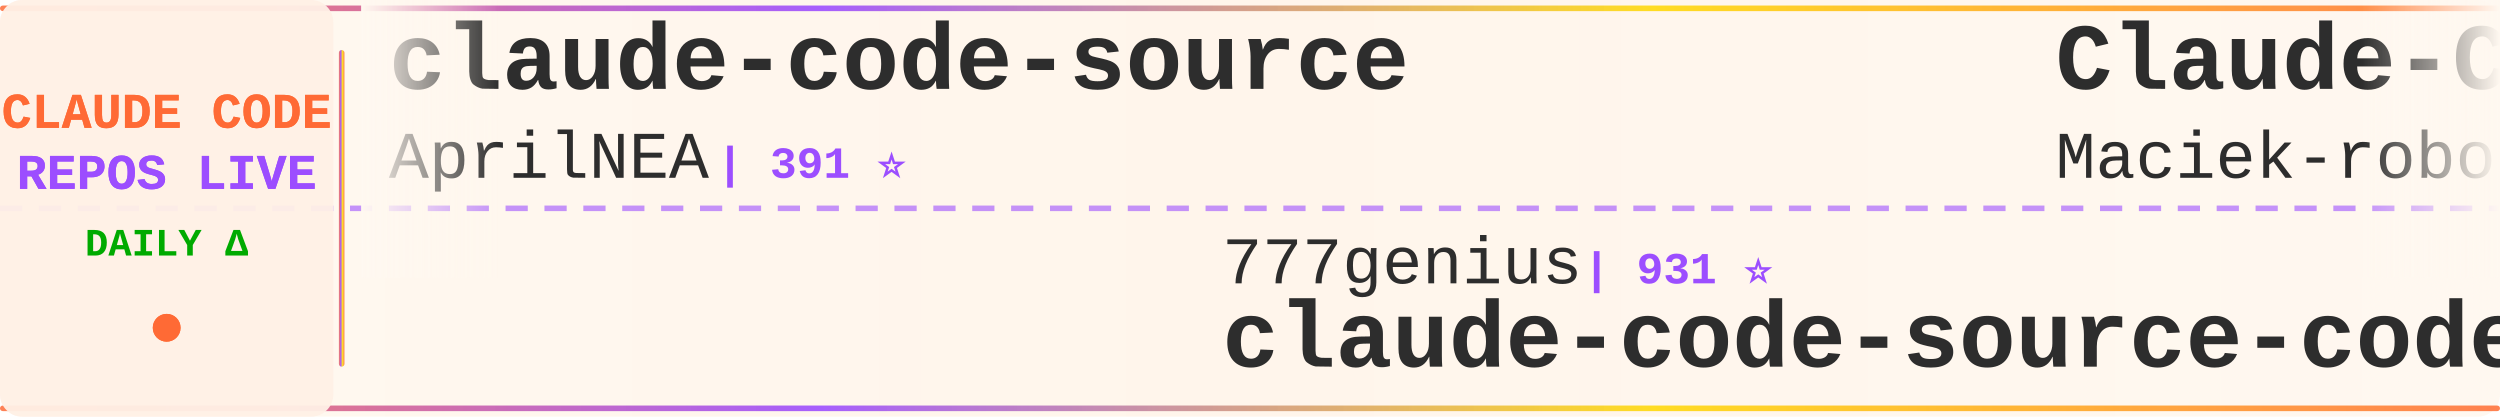
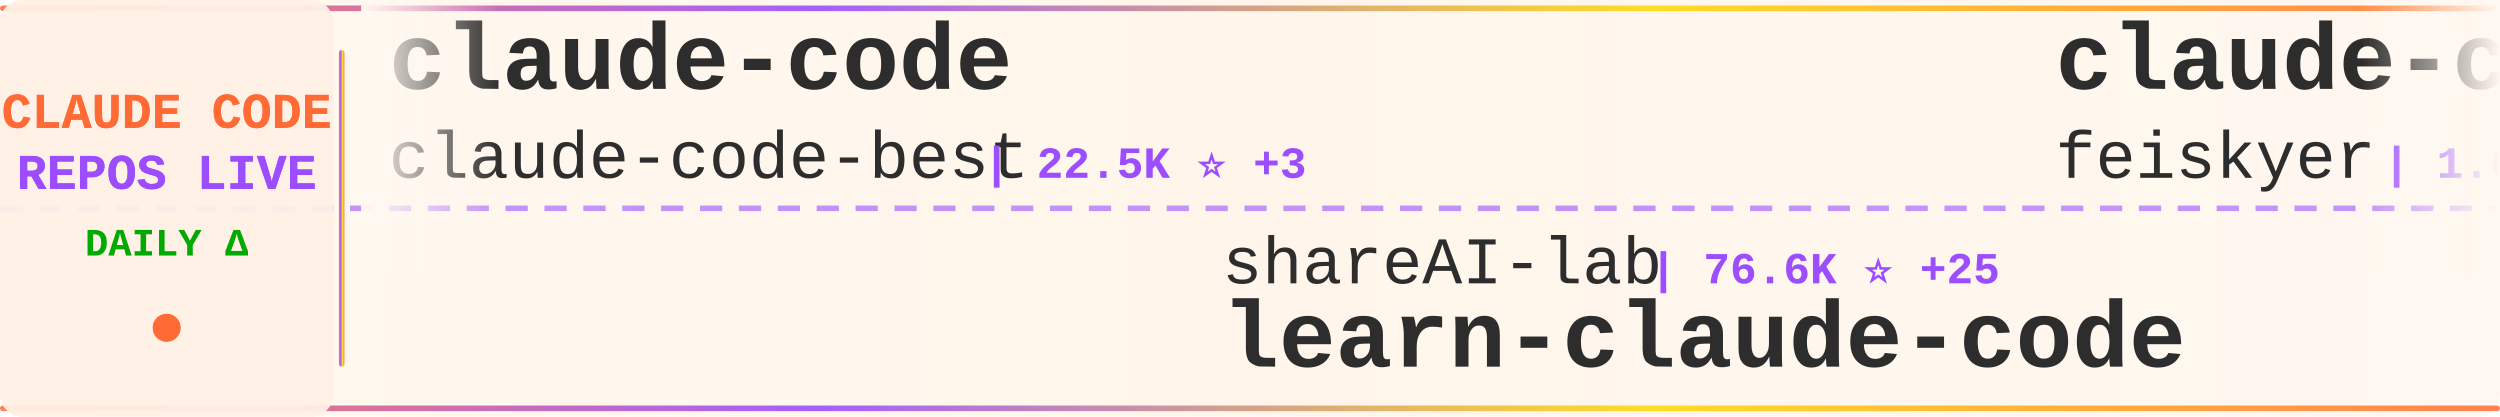
<svg xmlns="http://www.w3.org/2000/svg" width="900" height="150">
  <defs>
    <linearGradient id="tickerBg" x1="0%" y1="0%" x2="100%" y2="0%">
      <stop offset="0%" style="stop-color:#fff8f0;stop-opacity:0.98" />
      <stop offset="50%" style="stop-color:#fff5eb;stop-opacity:1" />
      <stop offset="100%" style="stop-color:#fff8f0;stop-opacity:0.98" />
    </linearGradient>
    <linearGradient id="borderGrad" x1="0%" y1="0%" x2="100%" y2="0%">
      <stop offset="0%" style="stop-color:#FF6B35;stop-opacity:0.85">
        <animate attributeName="stop-opacity" values="0.85;1;0.85" dur="2s" repeatCount="indefinite" />
      </stop>
      <stop offset="33%" style="stop-color:#9C4EFF;stop-opacity:0.9">
        <animate attributeName="stop-opacity" values="0.9;1;0.9" dur="2.2s" repeatCount="indefinite" />
      </stop>
      <stop offset="66%" style="stop-color:#FFD700;stop-opacity:0.85">
        <animate attributeName="stop-opacity" values="0.85;1;0.85" dur="1.8s" repeatCount="indefinite" />
      </stop>
      <stop offset="100%" style="stop-color:#FF6B35;stop-opacity:0.85">
        <animate attributeName="stop-opacity" values="0.85;1;0.85" dur="2s" repeatCount="indefinite" />
      </stop>
    </linearGradient>
    <filter id="textGlow">
      <feGaussianBlur stdDeviation="0.15" result="coloredBlur" />
      <feMerge>
        <feMergeNode in="coloredBlur" />
        <feMergeNode in="SourceGraphic" />
      </feMerge>
    </filter>
    <filter id="metricGlow">
      <feGaussianBlur stdDeviation="0.2" result="coloredBlur" />
      <feMerge>
        <feMergeNode in="coloredBlur" />
        <feMergeNode in="SourceGraphic" />
      </feMerge>
    </filter>
    <linearGradient id="leftFade" x1="0%" y1="0%" x2="100%" y2="0%">
      <stop offset="0%" style="stop-color:#fff8f0;stop-opacity:1" />
      <stop offset="100%" style="stop-color:#fff8f0;stop-opacity:0" />
    </linearGradient>
    <linearGradient id="rightFade" x1="0%" y1="0%" x2="100%" y2="0%">
      <stop offset="0%" style="stop-color:#fff8f0;stop-opacity:0" />
      <stop offset="100%" style="stop-color:#fff8f0;stop-opacity:1" />
    </linearGradient>
  </defs>
  <rect width="900" height="150" fill="url(#tickerBg)" rx="8" />
  <rect x="0" y="2" width="900" height="2" fill="url(#borderGrad)" rx="1" />
  <rect x="0" y="146" width="900" height="2" fill="url(#borderGrad)" rx="1" />
  <line x1="0" y1="75" x2="900" y2="75" stroke="#9C4EFF" stroke-width="2" stroke-dasharray="8 6" opacity="0.6" />
  <rect x="0" y="0" width="120" height="150" fill="#fff0e6" opacity="0.95" rx="8" />
  <text x="60" y="46" font-family="'Courier New', monospace" font-size="18" font-weight="bold" fill="#FF6B35" text-anchor="middle" filter="url(#textGlow)">
    CLAUDE CODE
  </text>
  <text x="60" y="68" font-family="'Courier New', monospace" font-size="18" font-weight="bold" fill="#9C4EFF" text-anchor="middle" filter="url(#textGlow)">
    REPOS LIVE
  </text>
  <text x="60" y="92" font-family="'Courier New', monospace" font-size="14" font-weight="bold" fill="#00aa00" text-anchor="middle">
    DAILY Δ
  </text>
  <circle cx="60" cy="118" r="5" fill="#FF6B35" filter="url(#metricGlow)">
    <animate attributeName="r" values="4;6;4" dur="1.5s" repeatCount="indefinite" />
    <animate attributeName="opacity" values="0.6;1;0.6" dur="1.5s" repeatCount="indefinite" />
  </circle>
  <rect x="122" y="18" width="2" height="114" fill="url(#borderGrad)" rx="1" />
  <clipPath id="tickerClip">
    <rect x="130" y="0" width="770" height="150" />
  </clipPath>
  <g clip-path="url(#tickerClip)">
    <g id="tickerItems">
      <animateTransform attributeName="transform" attributeType="XML" type="translate" from="0 0" to="-3000 0" dur="54s" repeatCount="indefinite" />
      <g transform="translate(0, 0)">
-         <text x="140" y="32" font-family="'Courier New', monospace" font-size="34" font-weight="bold" fill="#2d2d2d">claude-code-source</text>
-         <text x="140" y="64" font-family="'Courier New', monospace" font-size="24" font-weight="normal" fill="#2d2d2d" opacity="1.0">AprilNEA</text>
-         <text x="258" y="64" font-family="'Courier New', monospace" font-size="16" font-weight="bold" fill="#9C4EFF"> | 391 ⭐</text>
+         <text x="140" y="32" font-family="'Courier New', monospace" font-size="34" font-weight="bold" fill="#2d2d2d">claude-code</text>
+         <text x="140" y="64" font-family="'Courier New', monospace" font-size="24" font-weight="normal" fill="#2d2d2d" opacity="1.0">claude-code-best</text>
+         <text x="354" y="64" font-family="'Courier New', monospace" font-size="16" font-weight="bold" fill="#9C4EFF"> | 22.5K ⭐ +3</text>
      </g>
      <g transform="translate(300, 0)">
+         <text x="140" y="102" font-family="'Courier New', monospace" font-size="24" font-weight="normal" fill="#2d2d2d" opacity="1.0">shareAI-lab</text>
+         <text x="294" y="102" font-family="'Courier New', monospace" font-size="16" font-weight="bold" fill="#9C4EFF"> | 76.6K ⭐ +25</text>
+         <text x="140" y="132" font-family="'Courier New', monospace" font-size="34" font-weight="bold" fill="#2d2d2d">learn-claude-code</text>
+       </g>
+       <g transform="translate(600, 0)">
+         <text x="140" y="32" font-family="'Courier New', monospace" font-size="34" font-weight="bold" fill="#2d2d2d">claude-code-settings</text>
+         <text x="140" y="64" font-family="'Courier New', monospace" font-size="24" font-weight="normal" fill="#2d2d2d" opacity="1.0">feiskyer</text>
+         <text x="258" y="64" font-family="'Courier New', monospace" font-size="16" font-weight="bold" fill="#9C4EFF"> | 1.6K ⭐</text>
+       </g>
+       <g transform="translate(900, 0)">
+         <text x="140" y="102" font-family="'Courier New', monospace" font-size="24" font-weight="normal" fill="#2d2d2d" opacity="1.0">ykdojo</text>
+         <text x="234" y="102" font-family="'Courier New', monospace" font-size="16" font-weight="bold" fill="#9C4EFF"> | 10.1K ⭐ +2</text>
+         <text x="140" y="132" font-family="'Courier New', monospace" font-size="34" font-weight="bold" fill="#2d2d2d">claude-code-tips</text>
+       </g>
+       <g transform="translate(1200, 0)">
+         <text x="140" y="32" font-family="'Courier New', monospace" font-size="34" font-weight="bold" fill="#2d2d2d">claude-code</text>
+         <text x="140" y="64" font-family="'Courier New', monospace" font-size="24" font-weight="normal" fill="#2d2d2d" opacity="1.0">RishabhK103</text>
+         <text x="294" y="64" font-family="'Courier New', monospace" font-size="16" font-weight="bold" fill="#9C4EFF"> | 105 ⭐</text>
+       </g>
+       <g transform="translate(1500, 0)">
        <text x="140" y="102" font-family="'Courier New', monospace" font-size="24" font-weight="normal" fill="#2d2d2d" opacity="1.0">777genius</text>
        <text x="270" y="102" font-family="'Courier New', monospace" font-size="16" font-weight="bold" fill="#9C4EFF"> | 931 ⭐</text>
        <text x="140" y="132" font-family="'Courier New', monospace" font-size="34" font-weight="bold" fill="#2d2d2d">claude-code-source-code</text>
      </g>
-       <g transform="translate(600, 0)">
-         <text x="140" y="32" font-family="'Courier New', monospace" font-size="34" font-weight="bold" fill="#2d2d2d">Claude-Code-Usage-Monito...</text>
-         <text x="140" y="64" font-family="'Courier New', monospace" font-size="24" font-weight="normal" fill="#2d2d2d" opacity="1.0">Maciek-roboblog</text>
-         <text x="342" y="64" font-family="'Courier New', monospace" font-size="16" font-weight="bold" fill="#9C4EFF"> | 8.7K ⭐ +1</text>
-       </g>
-       <g transform="translate(900, 0)">
-         <text x="140" y="102" font-family="'Courier New', monospace" font-size="24" font-weight="normal" fill="#2d2d2d" opacity="1.0">jqueryscript</text>
-         <text x="306" y="102" font-family="'Courier New', monospace" font-size="16" font-weight="bold" fill="#9C4EFF"> | 513 ⭐</text>
-         <text x="140" y="132" font-family="'Courier New', monospace" font-size="34" font-weight="bold" fill="#2d2d2d">awesome-claude-code</text>
-       </g>
-       <g transform="translate(1200, 0)">
-         <text x="140" y="32" font-family="'Courier New', monospace" font-size="34" font-weight="bold" fill="#2d2d2d">ClaudeCode-Portable</text>
-         <text x="140" y="64" font-family="'Courier New', monospace" font-size="24" font-weight="normal" fill="#2d2d2d" opacity="1.0">techjarves</text>
-         <text x="282" y="64" font-family="'Courier New', monospace" font-size="16" font-weight="bold" fill="#9C4EFF"> | 1.4K ⭐ +1</text>
-       </g>
-       <g transform="translate(1500, 0)">
-         <text x="140" y="102" font-family="'Courier New', monospace" font-size="24" font-weight="normal" fill="#2d2d2d" opacity="1.0">anthropics</text>
-         <text x="282" y="102" font-family="'Courier New', monospace" font-size="16" font-weight="bold" fill="#9C4EFF"> | 175.9K ⭐ +44</text>
-         <text x="140" y="132" font-family="'Courier New', monospace" font-size="34" font-weight="bold" fill="#2d2d2d">skills</text>
-       </g>
      <g transform="translate(1800, 0)">
-         <text x="140" y="32" font-family="'Courier New', monospace" font-size="34" font-weight="bold" fill="#2d2d2d">claude-code-rev</text>
-         <text x="140" y="64" font-family="'Courier New', monospace" font-size="24" font-weight="normal" fill="#2d2d2d" opacity="1.0">oboard</text>
-         <text x="234" y="64" font-family="'Courier New', monospace" font-size="16" font-weight="bold" fill="#9C4EFF"> | 3.3K ⭐</text>
+         <text x="140" y="32" font-family="'Courier New', monospace" font-size="34" font-weight="bold" fill="#2d2d2d">claude-code-from-source</text>
+         <text x="140" y="64" font-family="'Courier New', monospace" font-size="24" font-weight="normal" fill="#2d2d2d" opacity="1.0">alejandrobalderas</text>
+         <text x="366" y="64" font-family="'Courier New', monospace" font-size="16" font-weight="bold" fill="#9C4EFF"> | 2.8K ⭐</text>
      </g>
      <g transform="translate(2100, 0)">
-         <text x="140" y="102" font-family="'Courier New', monospace" font-size="24" font-weight="normal" fill="#2d2d2d" opacity="1.0">ding113</text>
-         <text x="246" y="102" font-family="'Courier New', monospace" font-size="16" font-weight="bold" fill="#9C4EFF"> | 3.4K ⭐ +1</text>
-         <text x="140" y="132" font-family="'Courier New', monospace" font-size="34" font-weight="bold" fill="#2d2d2d">claude-code-hub</text>
+         <text x="140" y="102" font-family="'Courier New', monospace" font-size="24" font-weight="normal" fill="#2d2d2d" opacity="1.0">WorldFlowAI</text>
+         <text x="294" y="102" font-family="'Courier New', monospace" font-size="16" font-weight="bold" fill="#9C4EFF"> | 2.8K ⭐ +6</text>
+         <text x="140" y="132" font-family="'Courier New', monospace" font-size="34" font-weight="bold" fill="#2d2d2d">everything-claude-code</text>
      </g>
      <g transform="translate(2400, 0)">
-         <text x="140" y="32" font-family="'Courier New', monospace" font-size="34" font-weight="bold" fill="#2d2d2d">claude-code-from-scratch</text>
-         <text x="140" y="64" font-family="'Courier New', monospace" font-size="24" font-weight="normal" fill="#2d2d2d" opacity="1.0">Windy3f3f3f3f</text>
-         <text x="318" y="64" font-family="'Courier New', monospace" font-size="16" font-weight="bold" fill="#9C4EFF"> | 2.7K ⭐ +3</text>
+         <text x="140" y="32" font-family="'Courier New', monospace" font-size="34" font-weight="bold" fill="#2d2d2d">claude-code-showcase</text>
+         <text x="140" y="64" font-family="'Courier New', monospace" font-size="24" font-weight="normal" fill="#2d2d2d" opacity="1.0">ChrisWiles</text>
+         <text x="282" y="64" font-family="'Courier New', monospace" font-size="16" font-weight="bold" fill="#9C4EFF"> | 6.1K ⭐</text>
      </g>
      <g transform="translate(2700, 0)">
-         <text x="140" y="102" font-family="'Courier New', monospace" font-size="24" font-weight="normal" fill="#2d2d2d" opacity="1.0">digitalsamba</text>
-         <text x="306" y="102" font-family="'Courier New', monospace" font-size="16" font-weight="bold" fill="#9C4EFF"> | 2.1K ⭐ +1</text>
-         <text x="140" y="132" font-family="'Courier New', monospace" font-size="34" font-weight="bold" fill="#2d2d2d">claude-code-video-toolki...</text>
+         <text x="140" y="102" font-family="'Courier New', monospace" font-size="24" font-weight="normal" fill="#2d2d2d" opacity="1.0">zebbern</text>
+         <text x="246" y="102" font-family="'Courier New', monospace" font-size="16" font-weight="bold" fill="#9C4EFF"> | 4.6K ⭐ +2</text>
+         <text x="140" y="132" font-family="'Courier New', monospace" font-size="34" font-weight="bold" fill="#2d2d2d">claude-code-guide</text>
      </g>
      <g transform="translate(3000, 0)">
-         <text x="140" y="32" font-family="'Courier New', monospace" font-size="34" font-weight="bold" fill="#2d2d2d">claude-code-source</text>
-         <text x="140" y="64" font-family="'Courier New', monospace" font-size="24" font-weight="normal" fill="#2d2d2d" opacity="1.0">AprilNEA</text>
-         <text x="258" y="64" font-family="'Courier New', monospace" font-size="16" font-weight="bold" fill="#9C4EFF"> | 391 ⭐</text>
+         <text x="140" y="32" font-family="'Courier New', monospace" font-size="34" font-weight="bold" fill="#2d2d2d">claude-code</text>
+         <text x="140" y="64" font-family="'Courier New', monospace" font-size="24" font-weight="normal" fill="#2d2d2d" opacity="1.0">claude-code-best</text>
+         <text x="354" y="64" font-family="'Courier New', monospace" font-size="16" font-weight="bold" fill="#9C4EFF"> | 22.5K ⭐ +3</text>
      </g>
      <g transform="translate(3300, 0)">
-         <text x="140" y="102" font-family="'Courier New', monospace" font-size="24" font-weight="normal" fill="#2d2d2d" opacity="1.0">777genius</text>
-         <text x="270" y="102" font-family="'Courier New', monospace" font-size="16" font-weight="bold" fill="#9C4EFF"> | 931 ⭐</text>
-         <text x="140" y="132" font-family="'Courier New', monospace" font-size="34" font-weight="bold" fill="#2d2d2d">claude-code-source-code</text>
+         <text x="140" y="102" font-family="'Courier New', monospace" font-size="24" font-weight="normal" fill="#2d2d2d" opacity="1.0">shareAI-lab</text>
+         <text x="294" y="102" font-family="'Courier New', monospace" font-size="16" font-weight="bold" fill="#9C4EFF"> | 76.6K ⭐ +25</text>
+         <text x="140" y="132" font-family="'Courier New', monospace" font-size="34" font-weight="bold" fill="#2d2d2d">learn-claude-code</text>
      </g>
      <g transform="translate(3600, 0)">
-         <text x="140" y="32" font-family="'Courier New', monospace" font-size="34" font-weight="bold" fill="#2d2d2d">Claude-Code-Usage-Monito...</text>
-         <text x="140" y="64" font-family="'Courier New', monospace" font-size="24" font-weight="normal" fill="#2d2d2d" opacity="1.0">Maciek-roboblog</text>
-         <text x="342" y="64" font-family="'Courier New', monospace" font-size="16" font-weight="bold" fill="#9C4EFF"> | 8.7K ⭐ +1</text>
+         <text x="140" y="32" font-family="'Courier New', monospace" font-size="34" font-weight="bold" fill="#2d2d2d">claude-code-settings</text>
+         <text x="140" y="64" font-family="'Courier New', monospace" font-size="24" font-weight="normal" fill="#2d2d2d" opacity="1.0">feiskyer</text>
+         <text x="258" y="64" font-family="'Courier New', monospace" font-size="16" font-weight="bold" fill="#9C4EFF"> | 1.6K ⭐</text>
      </g>
      <g transform="translate(3900, 0)">
-         <text x="140" y="102" font-family="'Courier New', monospace" font-size="24" font-weight="normal" fill="#2d2d2d" opacity="1.0">jqueryscript</text>
-         <text x="306" y="102" font-family="'Courier New', monospace" font-size="16" font-weight="bold" fill="#9C4EFF"> | 513 ⭐</text>
-         <text x="140" y="132" font-family="'Courier New', monospace" font-size="34" font-weight="bold" fill="#2d2d2d">awesome-claude-code</text>
+         <text x="140" y="102" font-family="'Courier New', monospace" font-size="24" font-weight="normal" fill="#2d2d2d" opacity="1.0">ykdojo</text>
+         <text x="234" y="102" font-family="'Courier New', monospace" font-size="16" font-weight="bold" fill="#9C4EFF"> | 10.1K ⭐ +2</text>
+         <text x="140" y="132" font-family="'Courier New', monospace" font-size="34" font-weight="bold" fill="#2d2d2d">claude-code-tips</text>
      </g>
    </g>
  </g>
  <rect x="130" y="0" width="50" height="100" fill="url(#leftFade)" />
  <rect x="850" y="0" width="50" height="100" fill="url(#rightFade)" />
</svg>
